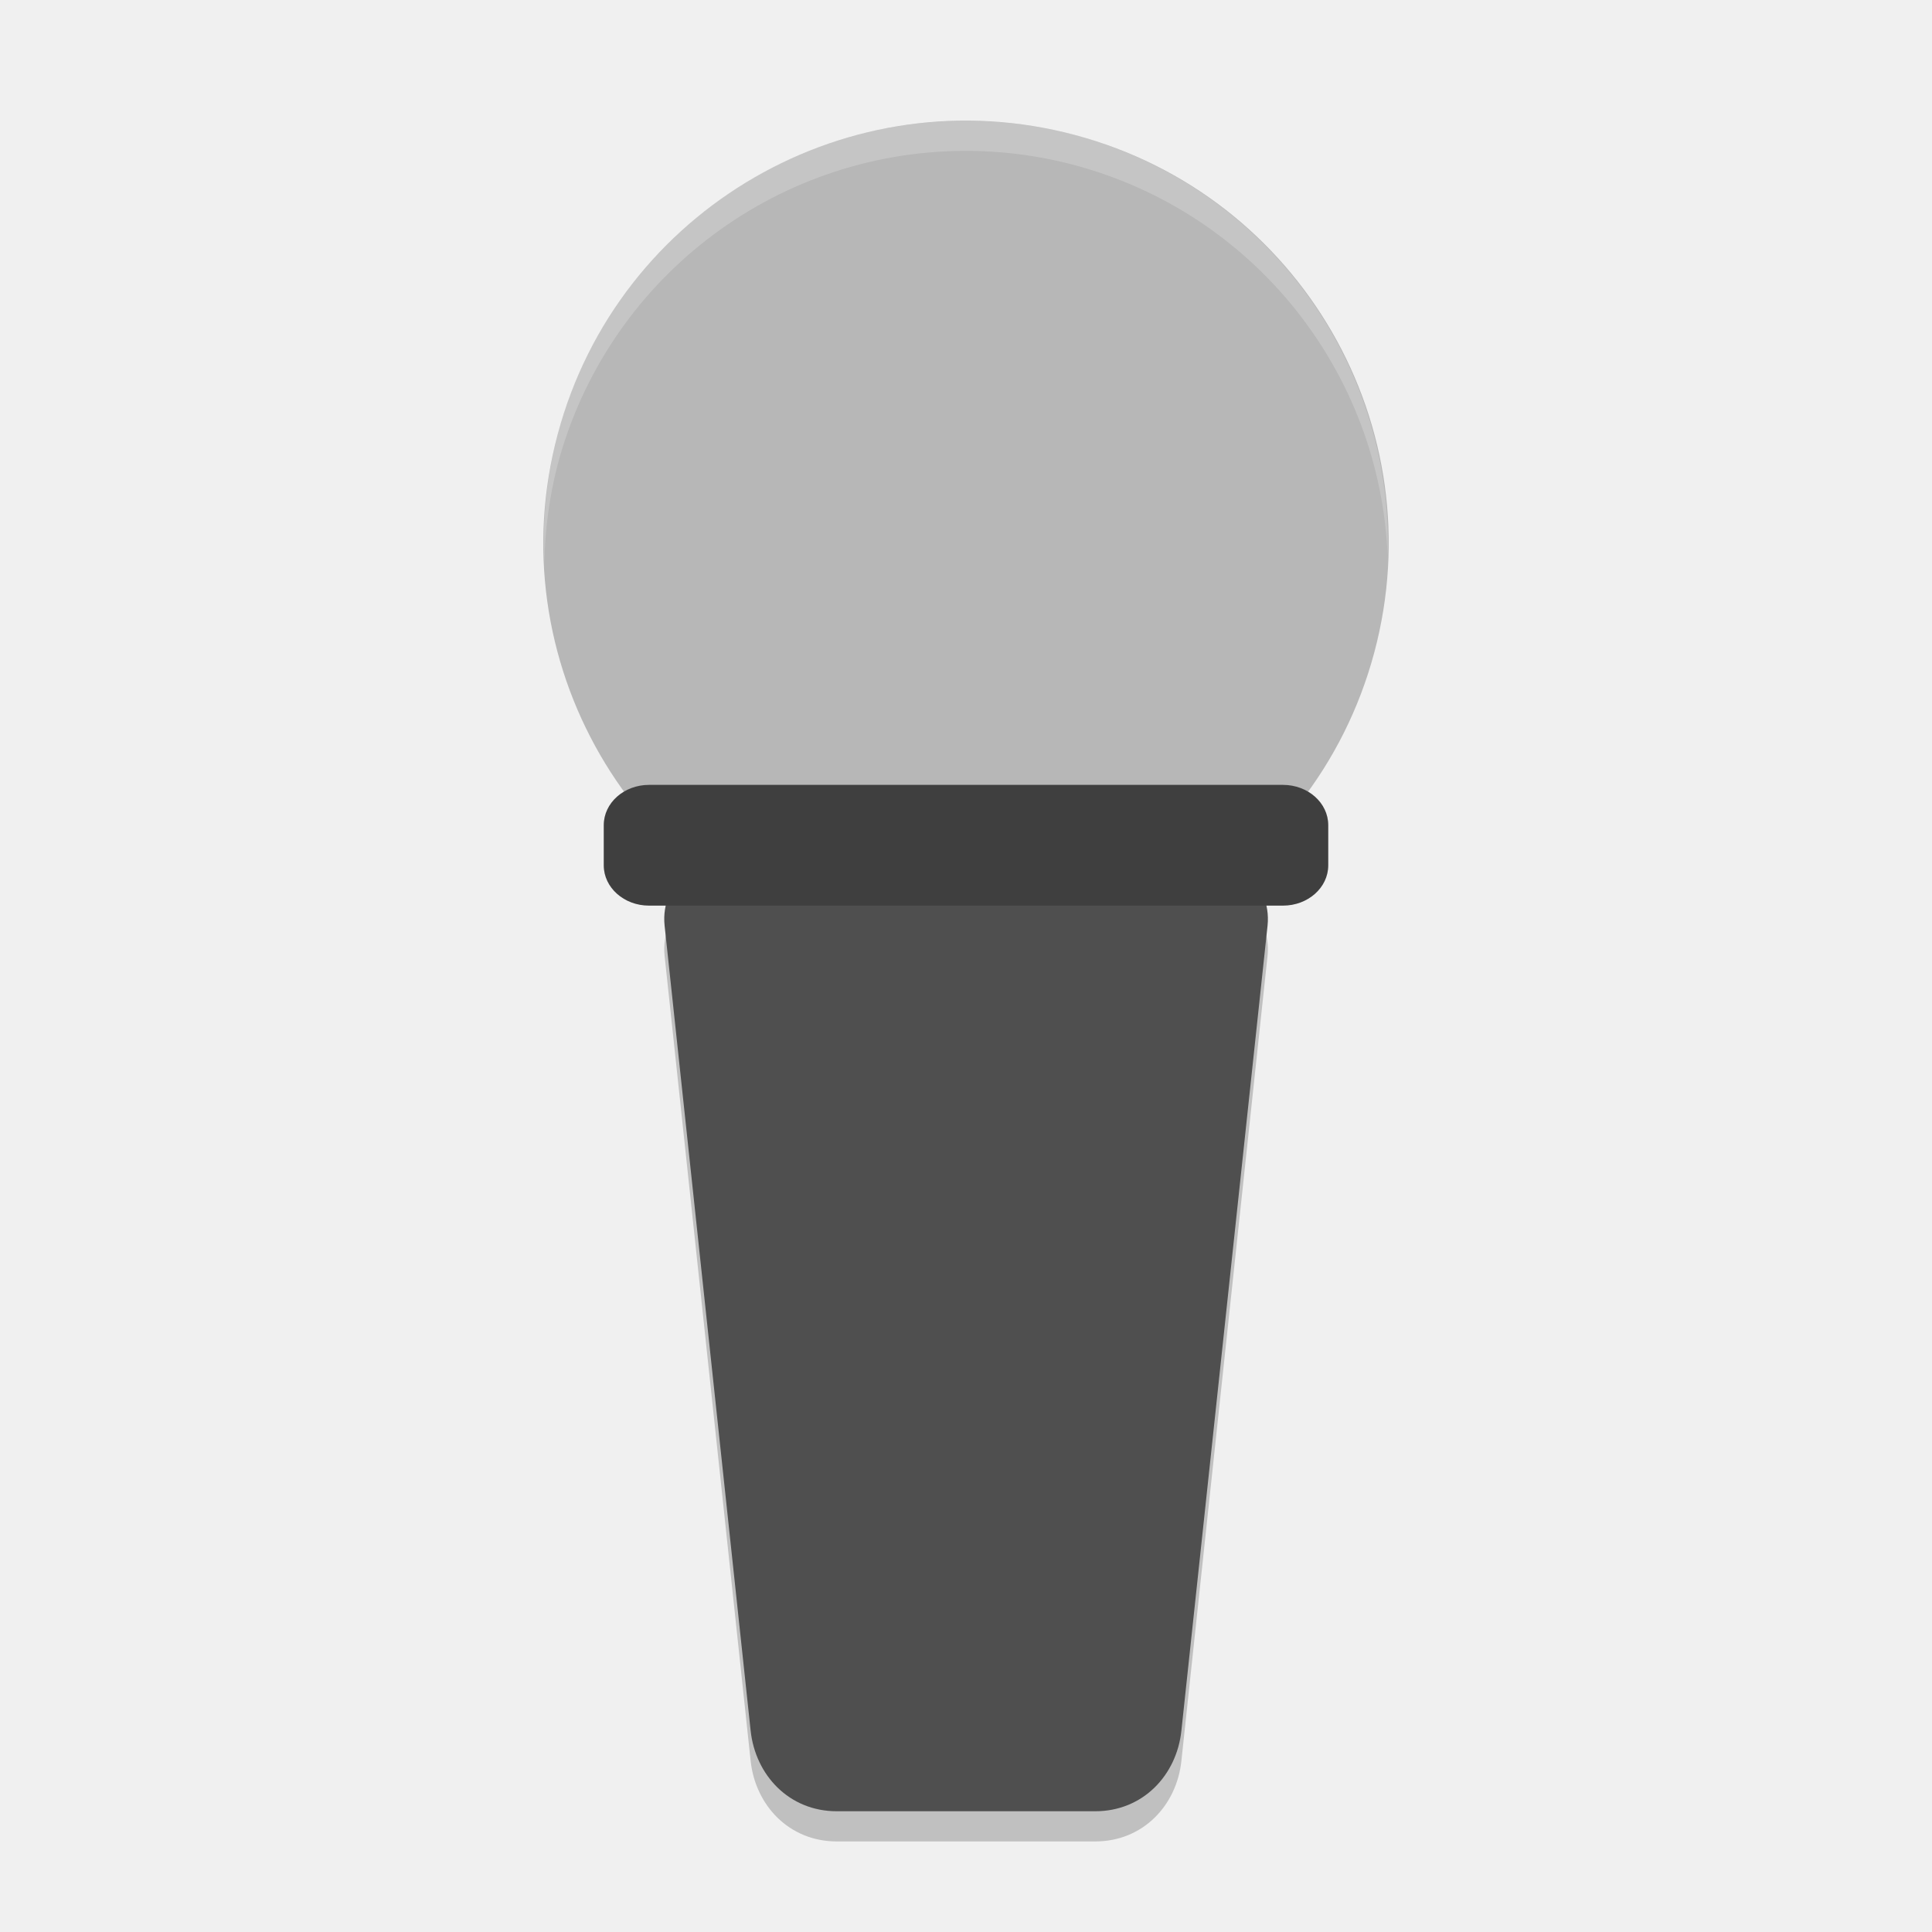
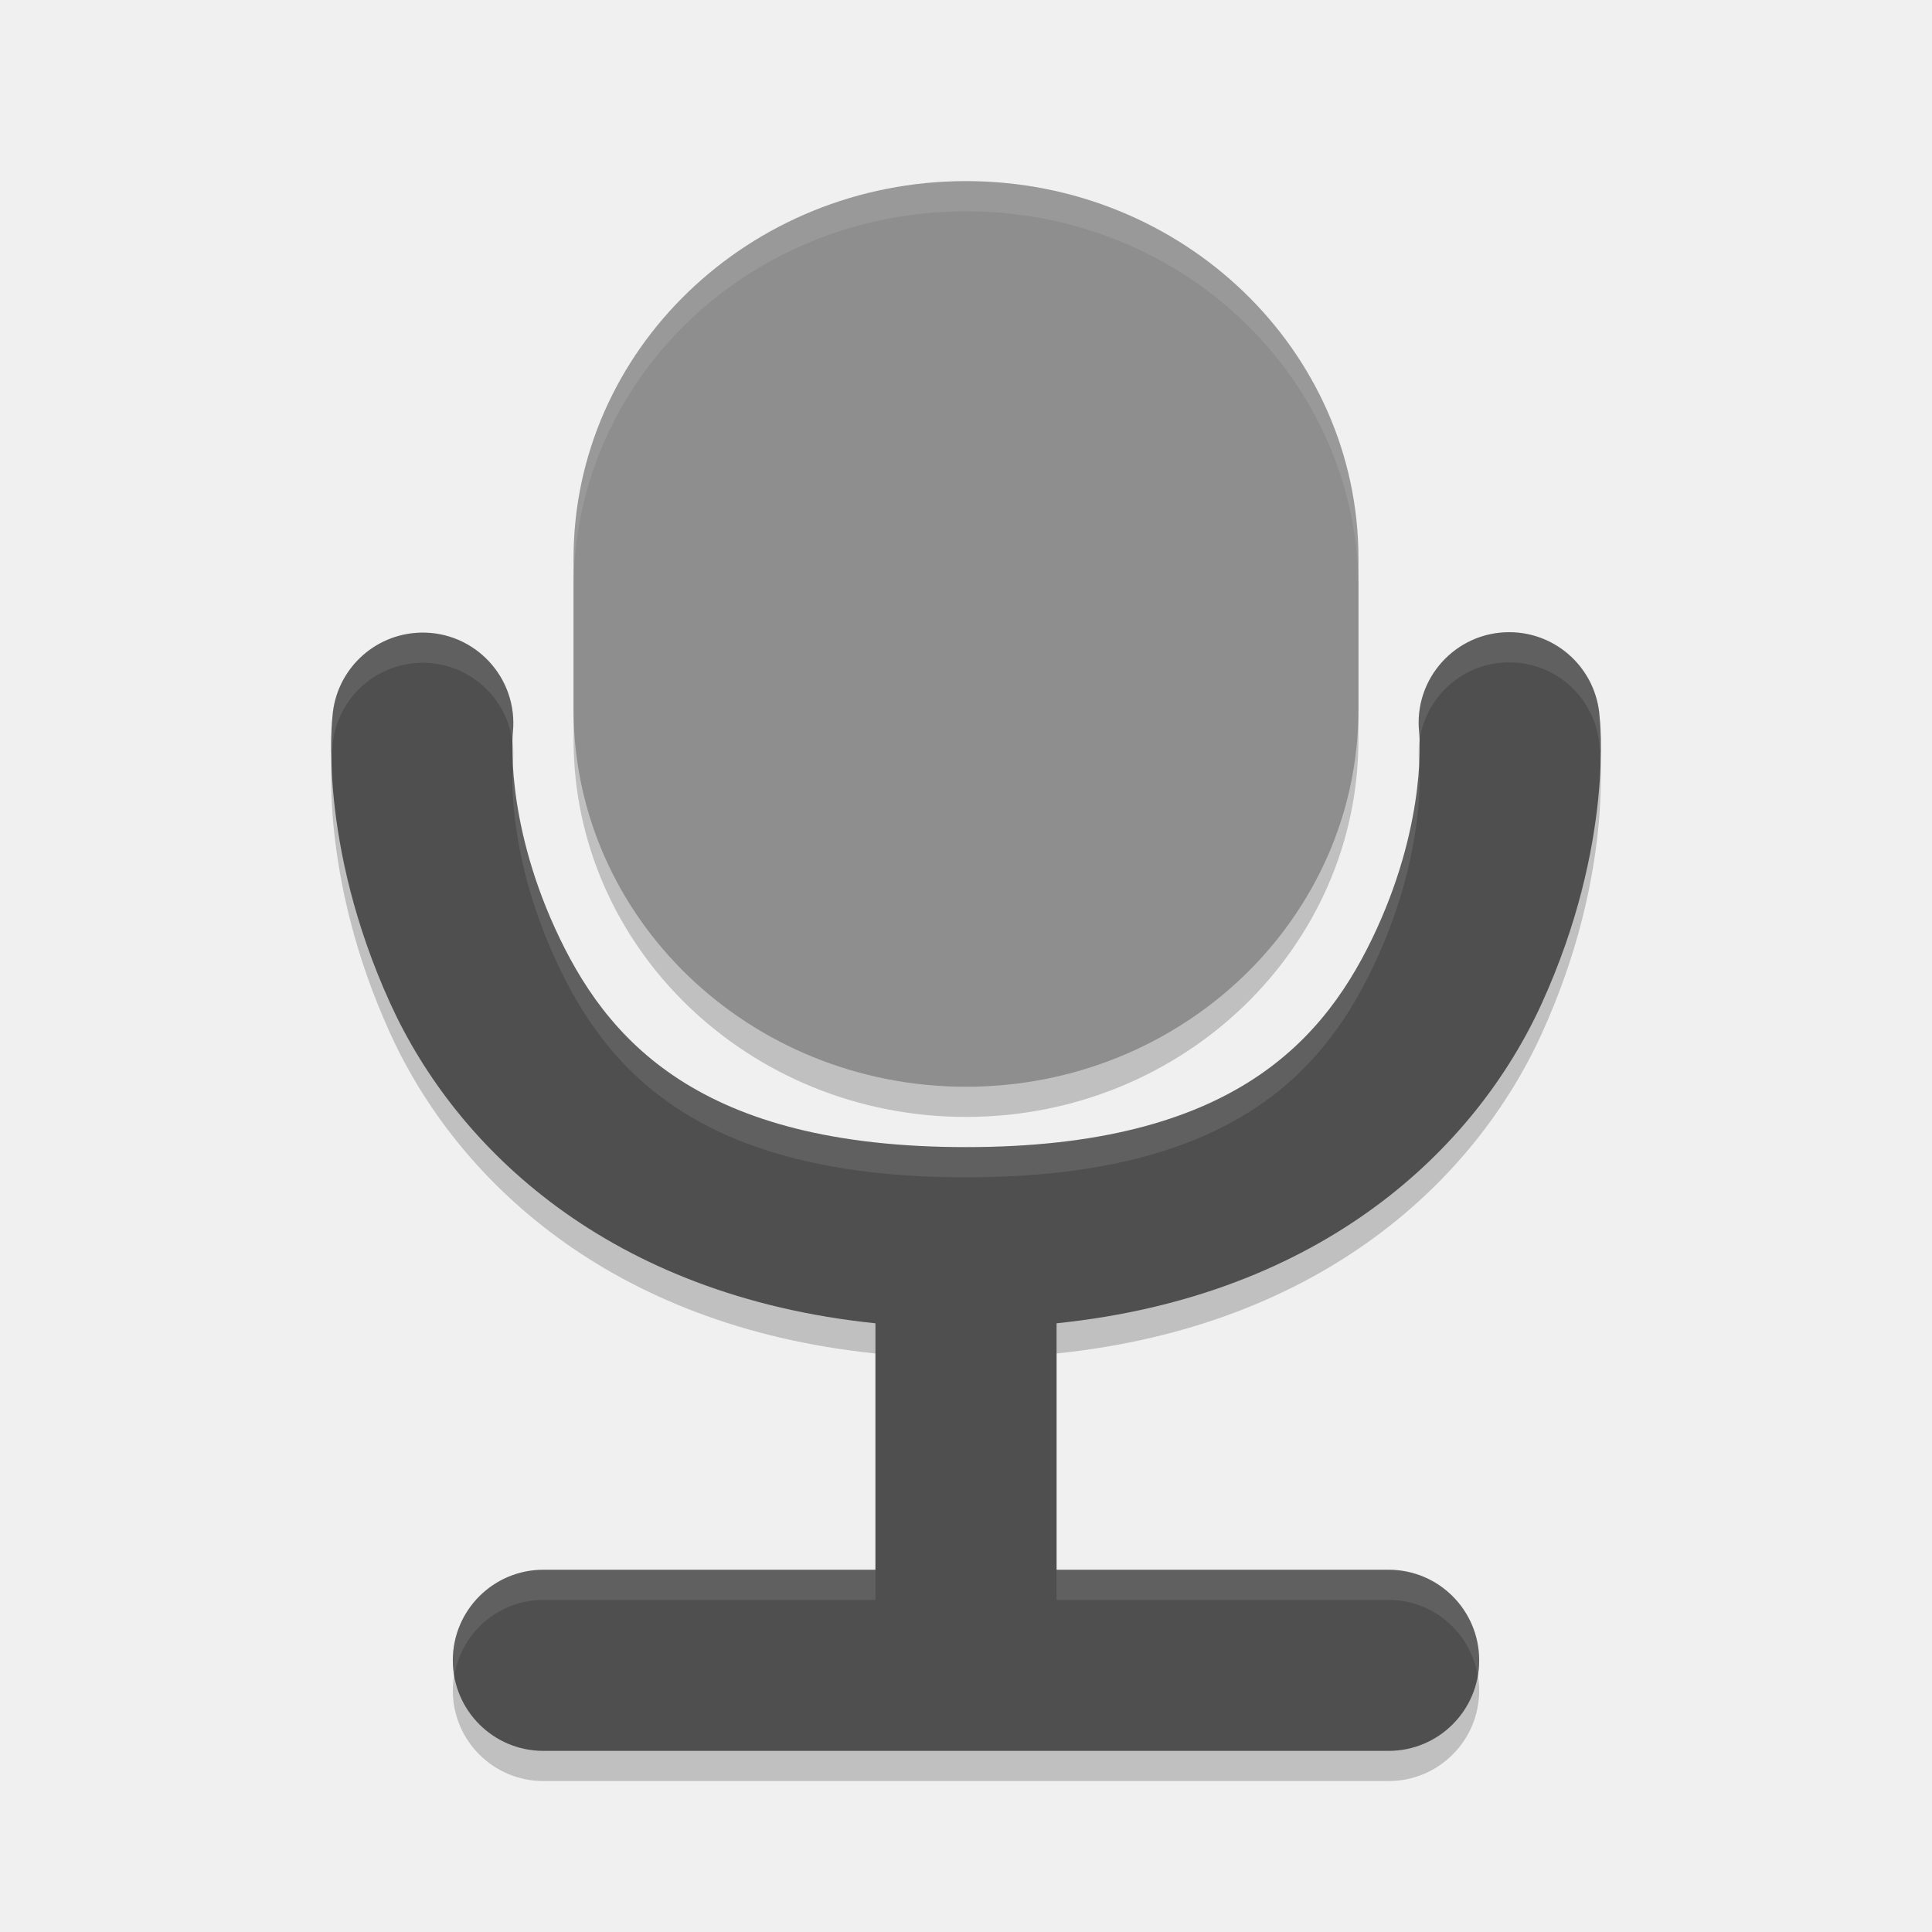
<svg xmlns="http://www.w3.org/2000/svg" width="64" height="64" version="1">
-   <path style="opacity:0.2" d="m 24.866,28.999 14.269,0 c 1.581,0 3.011,1.197 2.854,2.667 l -2.854,26.668 c -0.156,1.47 -1.272,2.666 -2.854,2.666 l -8.561,0 c -1.581,0 -2.696,-1.197 -2.854,-2.667 l -2.85,-26.668 c -0.158,-1.47 1.272,-2.666 2.854,-2.666 z" />
-   <circle style="fill:#b7b7b7" cx="35.568" cy="9.103" r="14" transform="matrix(0.9659258,0.258819,-0.258819,0.9659258,0,0)" />
-   <path style="fill:#4f4f4f" d="m 24.866,27.999 14.269,0 c 1.581,0 3.011,1.197 2.854,2.667 l -2.854,26.668 c -0.156,1.47 -1.272,2.666 -2.854,2.666 l -8.561,0 c -1.581,0 -2.696,-1.197 -2.854,-2.667 l -2.85,-26.668 c -0.158,-1.47 1.272,-2.666 2.854,-2.666 z" />
-   <rect style="fill:#3f3f3f" width="24" height="4" x="20" y="26" rx="1.5" ry="1.334" />
-   <path style="opacity:0.2;fill:#ffffff" d="M 31.877 4 A 14 14 0 0 0 18.477 14.375 A 14 14 0 0 0 18.033 18.646 A 14 14 0 0 1 18.477 15.373 A 14 14 0 0 1 31.877 4.998 A 14 14 0 0 1 35.625 5.477 A 14 14 0 0 1 45.967 18.404 A 14 14 0 0 0 35.625 4.477 A 14 14 0 0 0 31.877 4 z" />
+   <path d="m 50.004,21.942 c -1.787,-0.005 -3.183,1.543 -2.992,3.32 0,0 0.281,2.811 -1.398,6.492 C 43.934,35.435 40.868,39 32,39 23.132,39 20.066,35.435 18.387,31.754 c -1.679,-3.681 -1.398,-6.492 -1.398,-6.492 0.184,-1.801 -1.257,-3.354 -3.066,-3.305 -1.54,0.042 -2.798,1.244 -2.91,2.781 0,0 -0.509,4.188 1.918,9.507 C 15.118,39.043 20.176,43.923 29,44.836 L 29,53 18,53 c -1.657,0 -3,1.343 -3,3 0,1.657 1.343,3 3,3 l 28,0 c 1.657,0 3,-1.343 3,-3 0,-1.657 -1.343,-3 -3,-3 l -11,0 0,-8.164 c 8.824,-0.913 13.882,-5.792 16.07,-10.59 2.427,-5.319 1.918,-9.507 1.918,-9.507 -0.107,-1.571 -1.41,-2.792 -2.984,-2.797 z" style="opacity:0.2;fill-rule:evenodd" />
+   <rect style="opacity:0.2" width="30" height="26" x="-37" y="-45" rx="12.501" ry="13" transform="matrix(0,-1,-1,0,0,0)" />
+   <path style="fill:#4f4f4f;fill-rule:evenodd" d="m 50.004,20.942 c -1.787,-0.005 -3.183,1.543 -2.992,3.32 0,0 0.281,2.811 -1.398,6.492 C 43.934,34.435 40.868,38 32,38 23.132,38 20.066,34.435 18.387,30.754 c -1.679,-3.681 -1.398,-6.492 -1.398,-6.492 0.184,-1.801 -1.257,-3.354 -3.066,-3.305 -1.54,0.042 -2.798,1.244 -2.91,2.781 0,0 -0.509,4.188 1.918,9.507 C 15.118,38.043 20.176,42.923 29,43.836 L 29,52 18,52 c -1.657,0 -3,1.343 -3,3 0,1.657 1.343,3 3,3 l 28,0 c 1.657,0 3,-1.343 3,-3 0,-1.657 -1.343,-3 -3,-3 l -11,0 0,-8.164 c 8.824,-0.913 13.882,-5.792 16.07,-10.59 2.427,-5.319 1.918,-9.507 1.918,-9.507 -0.107,-1.571 -1.41,-2.792 -2.984,-2.797 z" />
+   <rect width="30" height="26" x="-36" y="-45" rx="12.501" ry="13" transform="matrix(0,-1,-1,0,0,0)" style="fill:#8e8e8e" />
+   <path style="opacity:0.1;fill:#ffffff" d="M 32,6 C 24.798,6 19,11.575 19,18.5 l 0,1 C 19,12.575 24.798,7 32,7 c 7.202,0 13,5.575 13,12.5 l 0,-1 C 45,11.575 39.202,6 32,6 Z" />
+   <path style="opacity:0.1;fill:#ffffff;fill-rule:evenodd" d="M 50.004 20.941 C 48.217 20.936 46.821 22.485 47.012 24.262 C 47.012 24.262 47.016 24.441 47.021 24.562 C 47.207 23.098 48.457 21.937 50.004 21.941 C 51.578 21.946 52.882 23.167 52.988 24.738 C 52.988 24.738 53.008 25.018 53.021 25.338 C 53.059 24.325 52.988 23.738 52.988 23.738 C 52.882 22.167 51.578 20.946 50.004 20.941 z M 13.922 20.957 C 12.382 20.999 11.124 22.201 11.012 23.738 C 11.012 23.738 10.941 24.325 10.979 25.338 C 10.992 25.018 11.012 24.738 11.012 24.738 C 11.124 23.201 12.382 21.999 13.922 21.957 C 15.494 21.914 16.785 23.083 16.977 24.57 C 16.982 24.443 16.988 24.262 16.988 24.262 C 17.173 22.461 15.732 20.908 13.922 20.957 z M 16.986 25.01 C 16.985 25.094 16.997 25.176 16.988 25.262 C 16.988 25.262 16.707 28.073 18.387 31.754 C 20.066 35.435 23.132 39 32 39 C 40.868 39 43.934 35.435 45.613 31.754 C 47.293 28.073 47.012 25.262 47.012 25.262 C 47.003 25.184 47.014 25.11 47.012 25.033 C 46.989 26.091 46.789 28.177 45.613 30.754 C 43.934 34.435 40.868 38 32 38 C 23.132 38 20.066 34.435 18.387 30.754 C 17.204 28.161 17.007 26.061 16.986 25.01 z M 18 52 C 16.343 52 15 53.343 15 55 C 15 55.171 15.023 55.337 15.051 55.5 C 15.29 54.082 16.514 53 18 53 L 29 53 L 29 52 L 18 52 z M 35 52 L 35 53 L 46 53 C 47.486 53 48.71 54.082 48.949 55.5 C 48.977 55.337 49 55.171 49 55 C 49 53.343 47.657 52 46 52 L 35 52 z" />
</svg>
